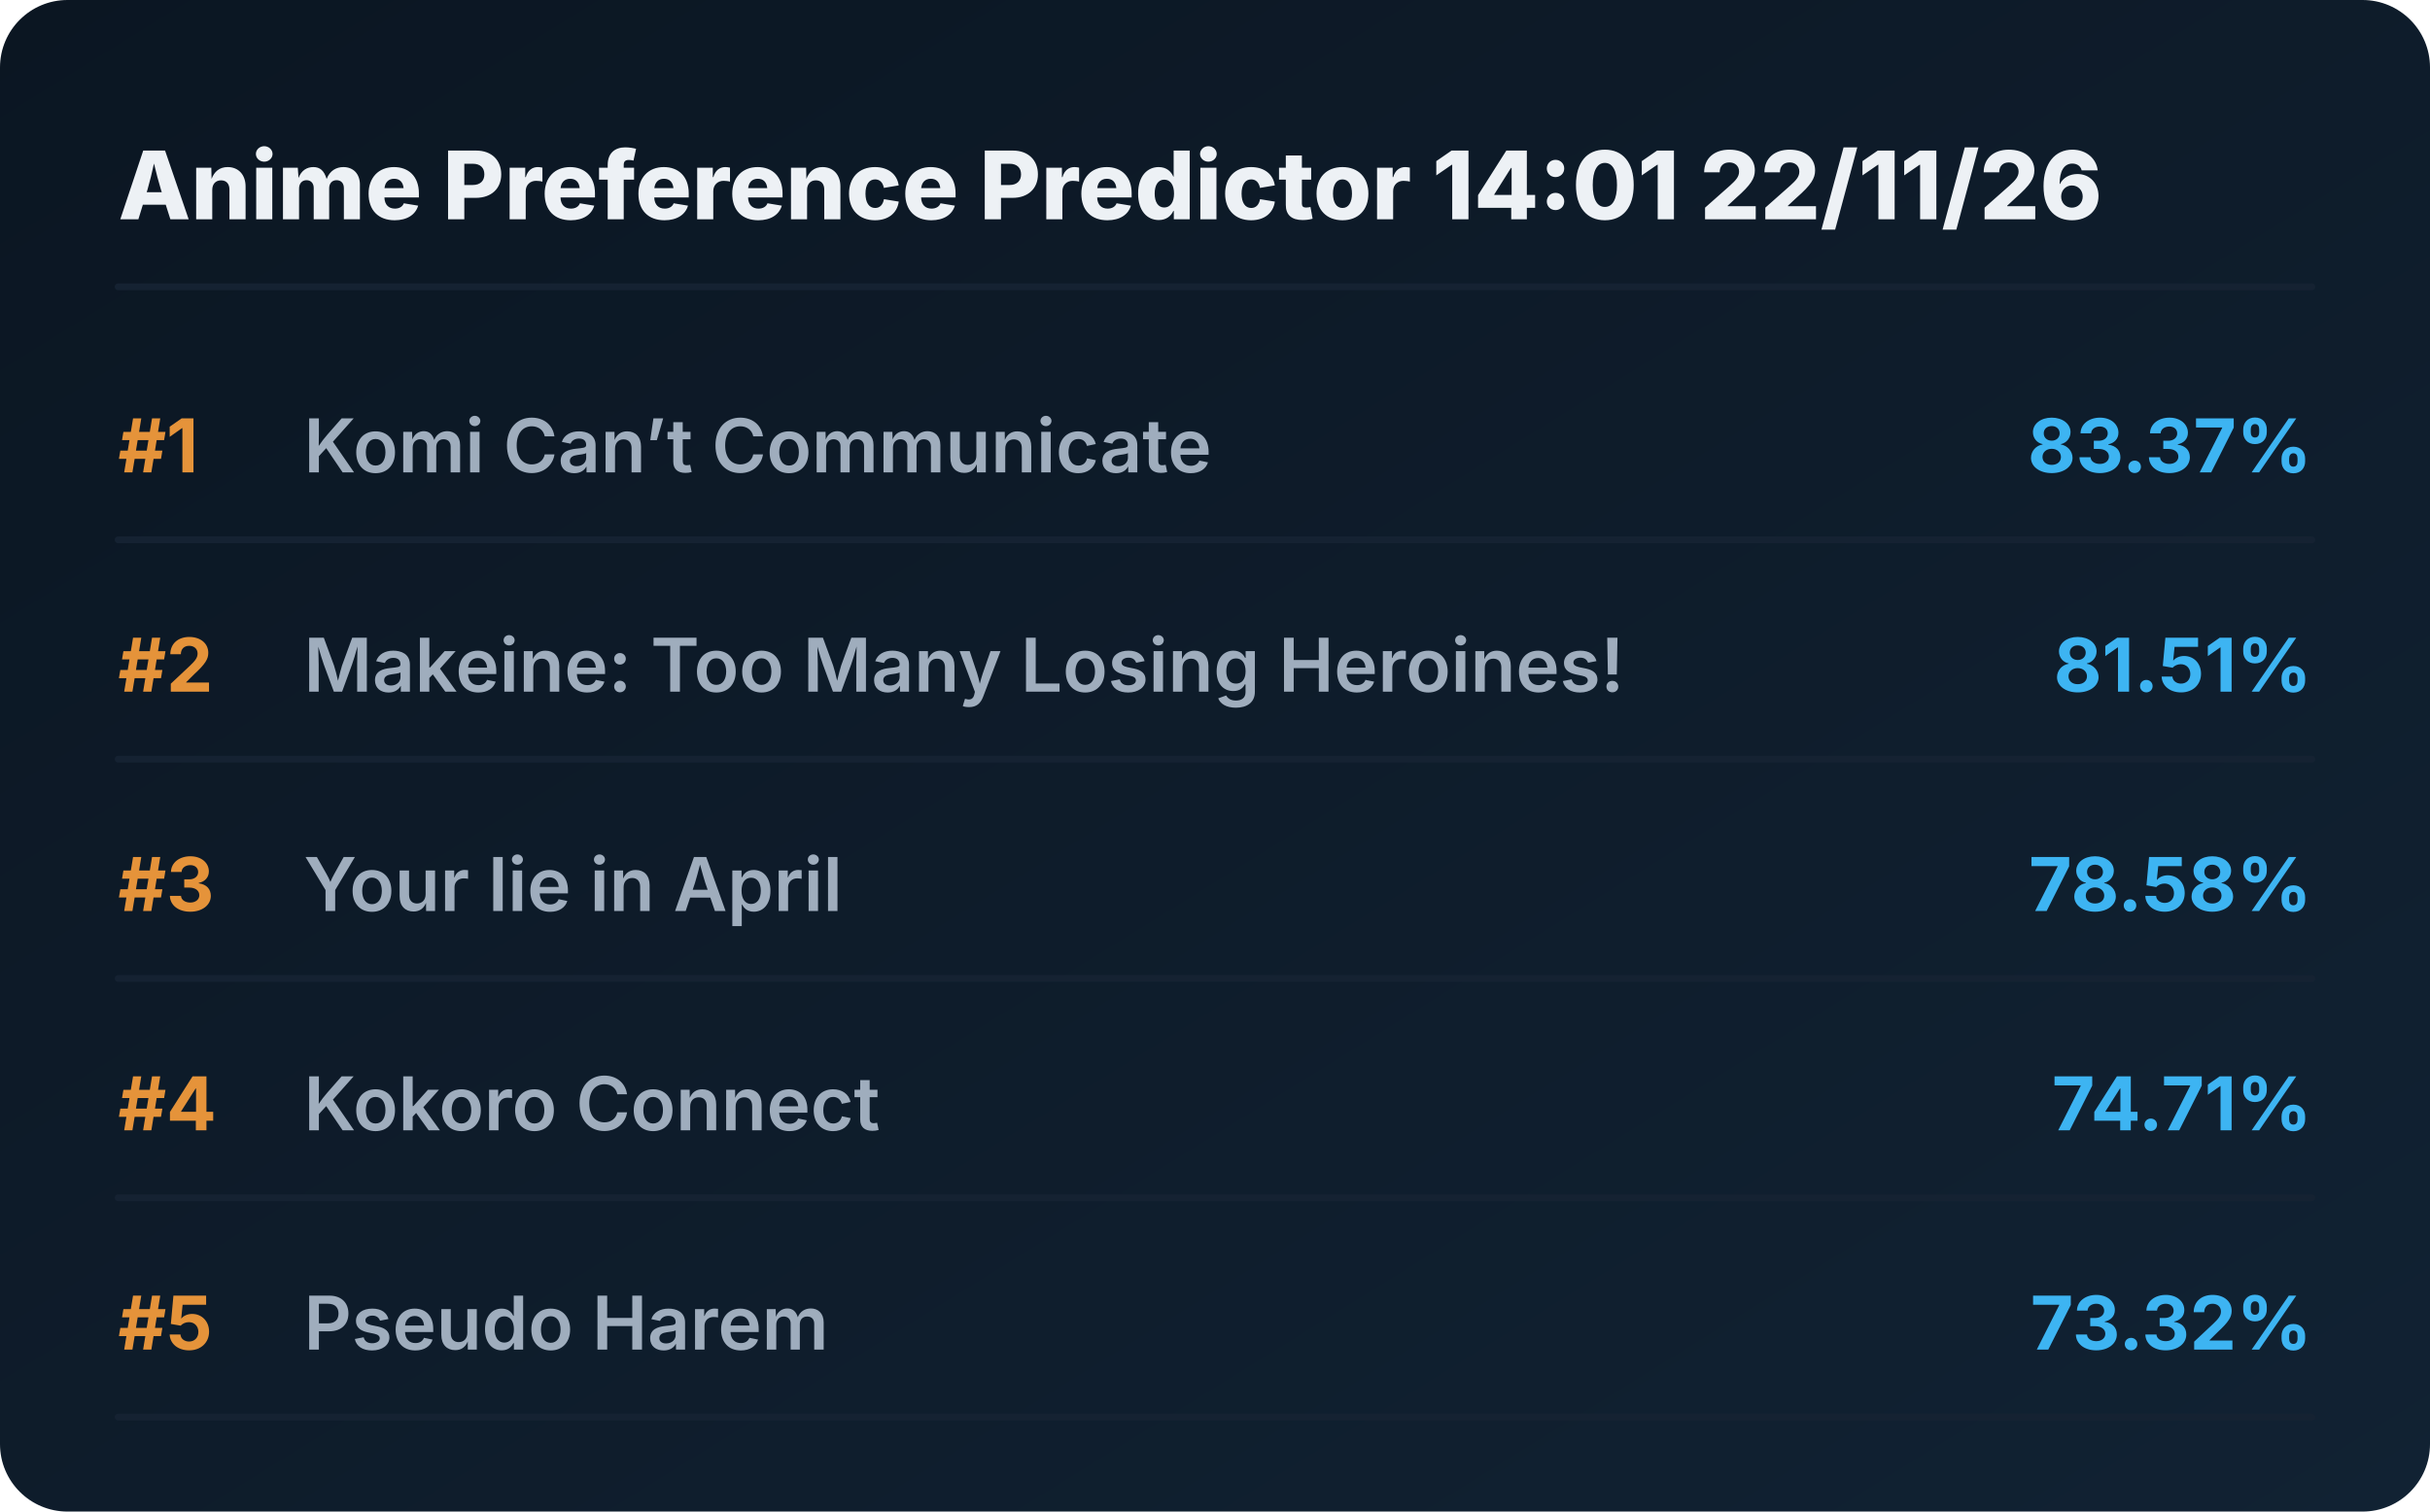
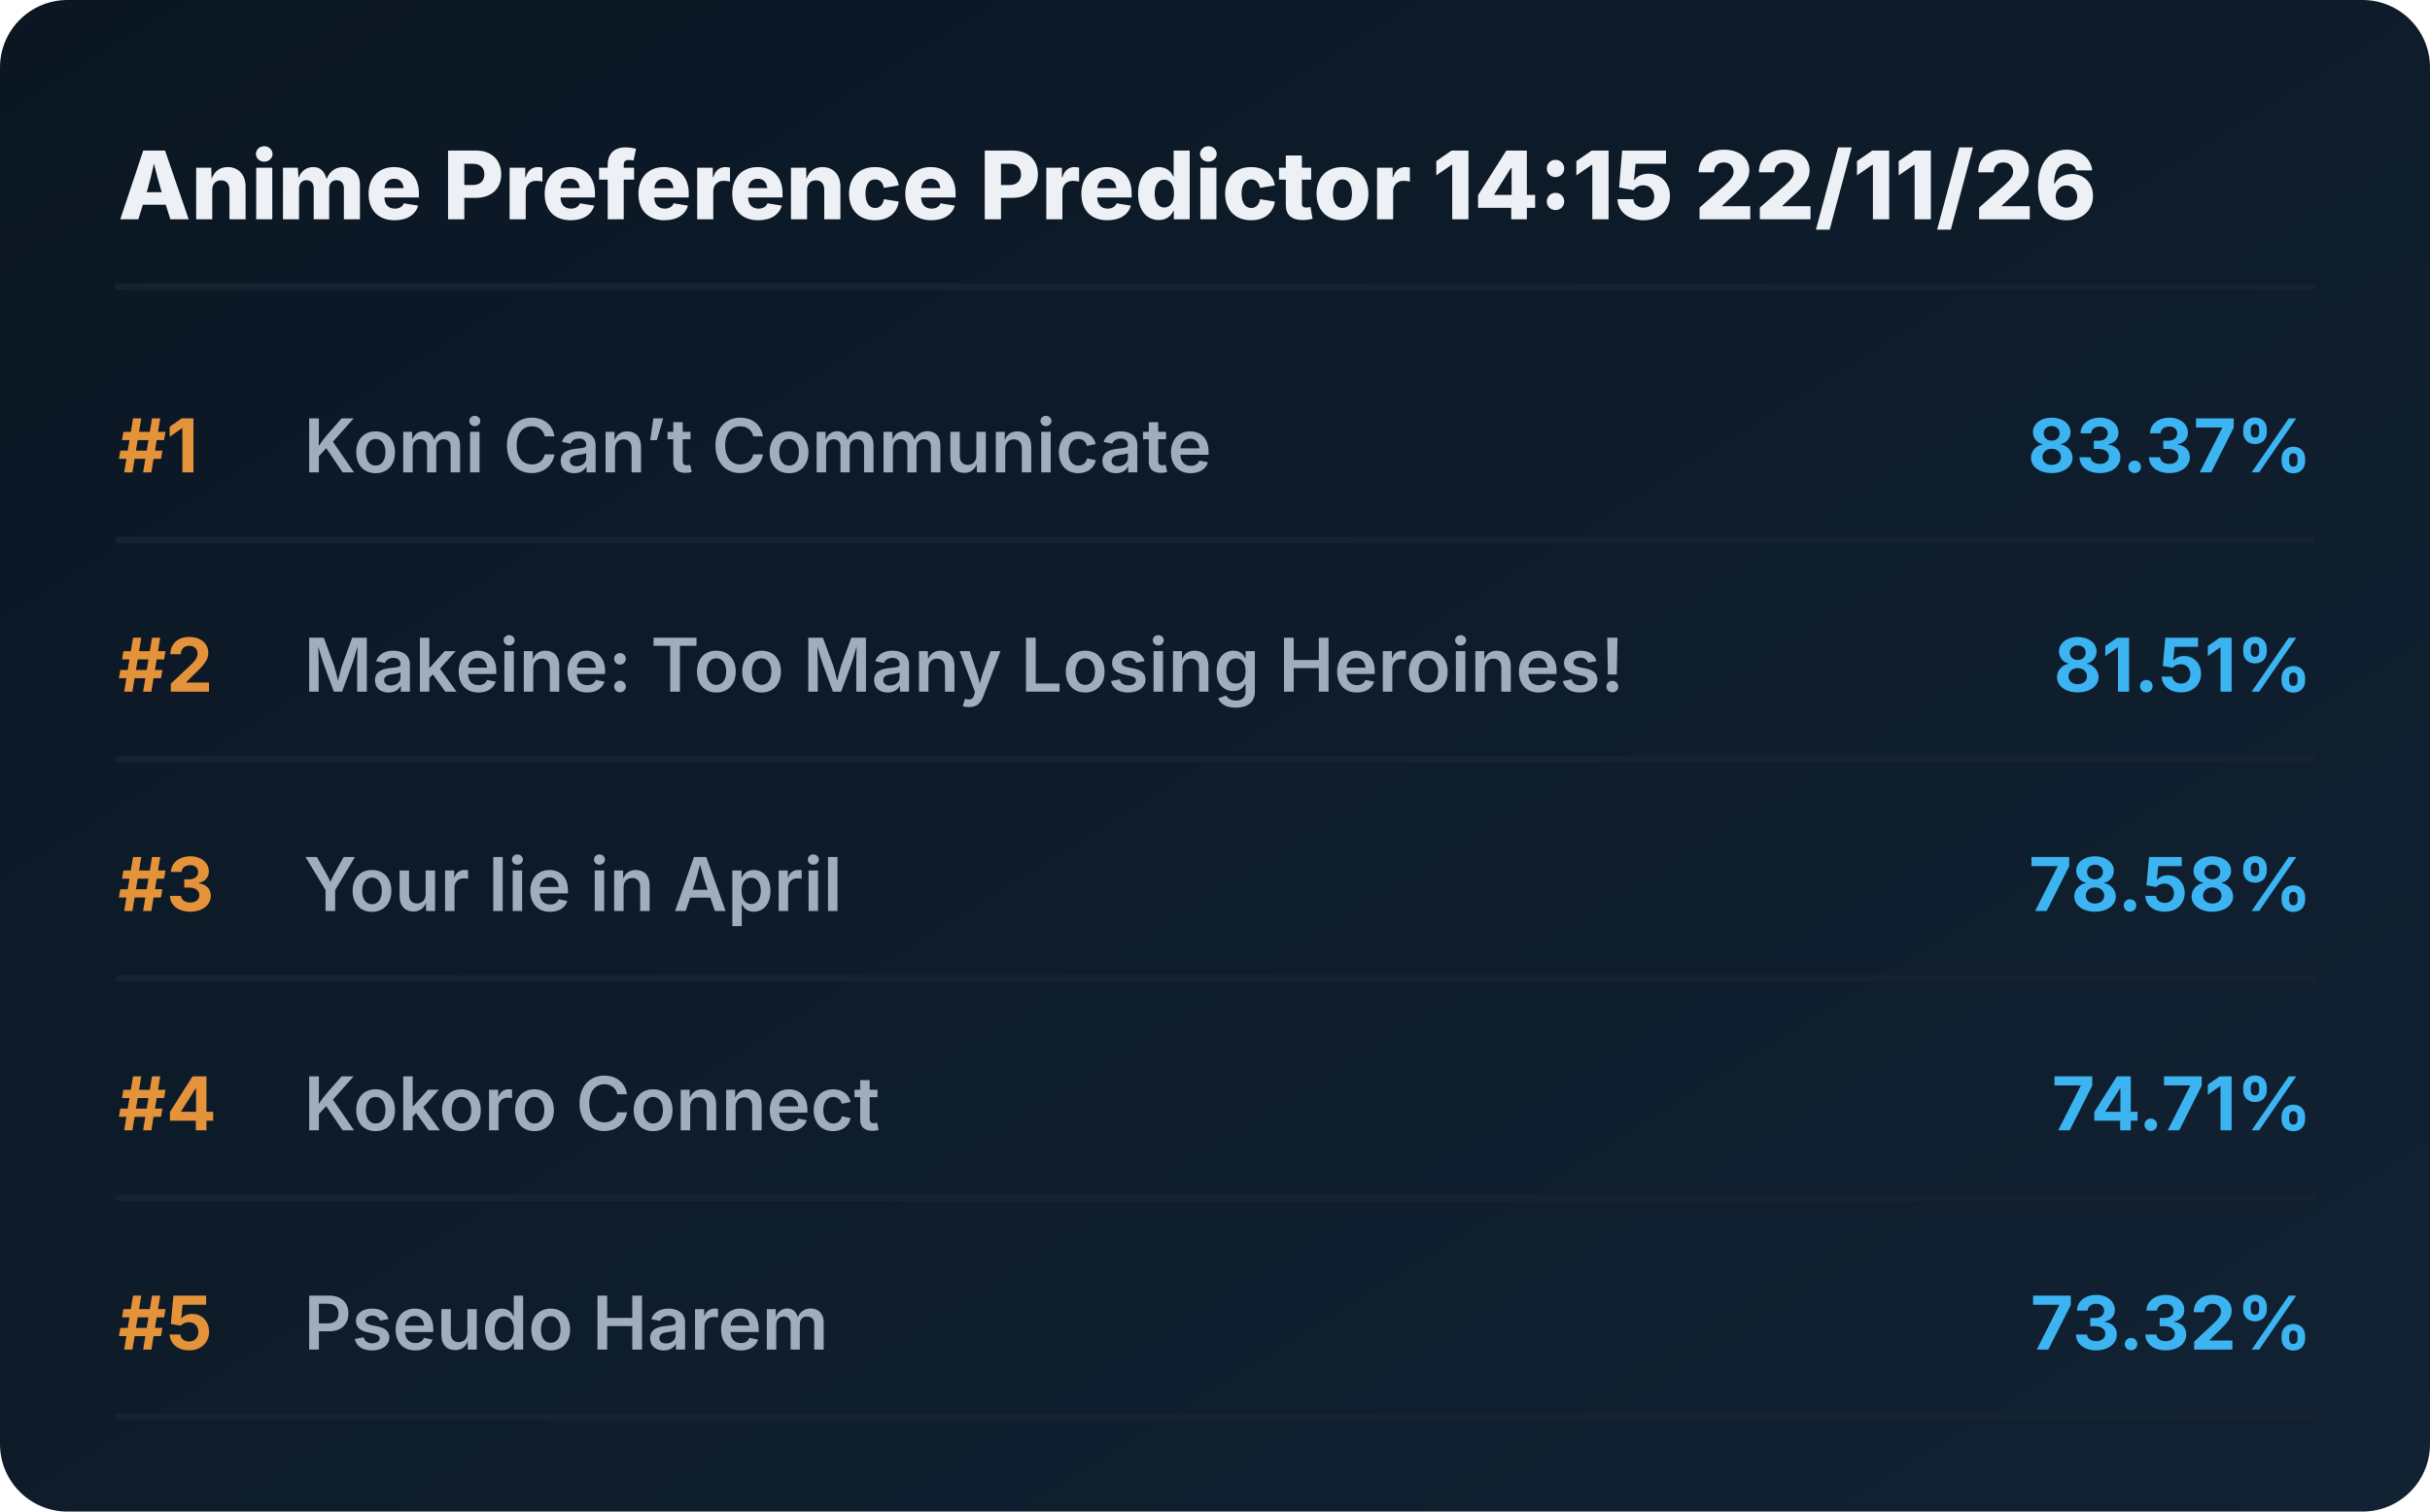
<svg xmlns="http://www.w3.org/2000/svg" viewBox="0 0 720 448" preserveAspectRatio="xMidYMid meet" style="width: 100%; height: auto; max-width: 720px;">
  <defs>
    <linearGradient id="boxGrad" x1="0%" y1="0%" x2="100%" y2="100%">
      <stop offset="0%" stop-color="#0b1622" />
      <stop offset="100%" stop-color="#112233" />
    </linearGradient>
    <clipPath id="titleClip">
      <rect x="90" y="0" width="510" height="100%" />
    </clipPath>
  </defs>
  <style>
    .bg { fill: url(#boxGrad); rx: 20px; }
    .header { font-family: 'Overpass', 'Inter', system-ui, sans-serif; font-weight: 800; font-size: 28px; fill: #edf1f5; }
    .rank { font-family: 'Overpass', 'Inter', system-ui, sans-serif; font-weight: 700; font-size: 22px; fill: #e5933a; }
    .title { font-family: 'Overpass', 'Inter', system-ui, sans-serif; font-weight: 600; font-size: 22px; fill: #9fadbd; }
    .score { font-family: 'Overpass', 'Inter', system-ui, sans-serif; font-weight: 700; font-size: 22px; fill: #3db4f2; }
    .line { stroke: #152232; stroke-width: 2; stroke-linecap: round; }
  </style>
  <rect class="bg" width="720" height="448" />
-   <text x="35" y="65" class="header">Anime Preference Predictor 14:01 22/11/26</text>
+   <text x="35" y="65" class="header">Anime Preference Predictor 14:15 22/11/26</text>
  <line x1="35" y1="85" x2="685" y2="85" class="line" />
  <g transform="translate(0, 0)">
    <text x="35" y="140" class="rank">#1</text>
    <text x="90" y="140" class="title">Komi Can’t Communicate</text>
    <text x="685" y="140" class="score" text-anchor="end">83.37%</text>
    <line x1="35" y1="160" x2="685" y2="160" class="line" />
  </g>
  <g transform="translate(0, 65)">
    <text x="35" y="140" class="rank">#2</text>
    <text x="90" y="140" class="title">Makeine: Too Many Losing Heroines!</text>
    <text x="685" y="140" class="score" text-anchor="end">81.51%</text>
    <line x1="35" y1="160" x2="685" y2="160" class="line" />
  </g>
  <g transform="translate(0, 130)">
    <text x="35" y="140" class="rank">#3</text>
    <text x="90" y="140" class="title">Your lie in April</text>
    <text x="685" y="140" class="score" text-anchor="end">78.58%</text>
    <line x1="35" y1="160" x2="685" y2="160" class="line" />
  </g>
  <g transform="translate(0, 195)">
    <text x="35" y="140" class="rank">#4</text>
    <text x="90" y="140" class="title">Kokoro Connect</text>
    <text x="685" y="140" class="score" text-anchor="end">74.71%</text>
    <line x1="35" y1="160" x2="685" y2="160" class="line" />
  </g>
  <g transform="translate(0, 260)">
    <text x="35" y="140" class="rank">#5</text>
    <text x="90" y="140" class="title">Pseudo Harem</text>
    <text x="685" y="140" class="score" text-anchor="end">73.32%</text>
    <line x1="35" y1="160" x2="685" y2="160" class="line" />
  </g>
</svg>
